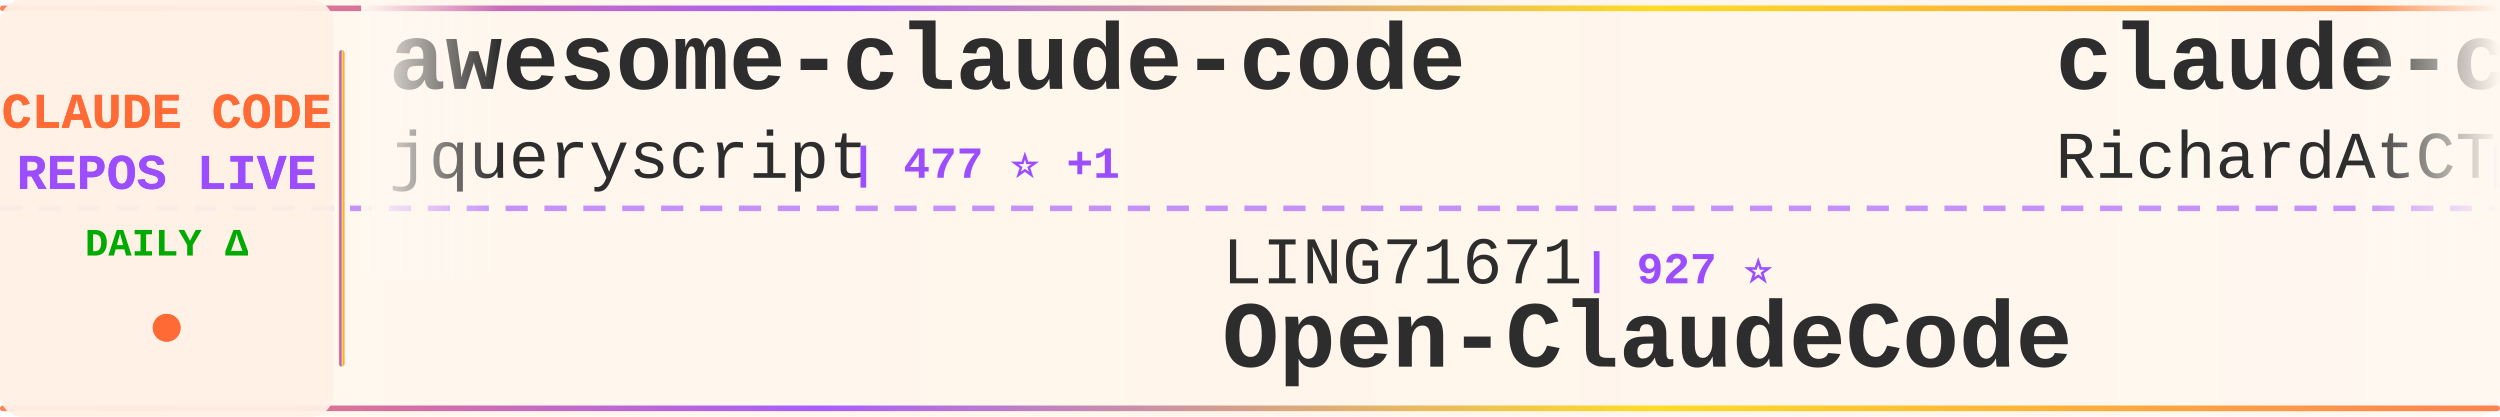
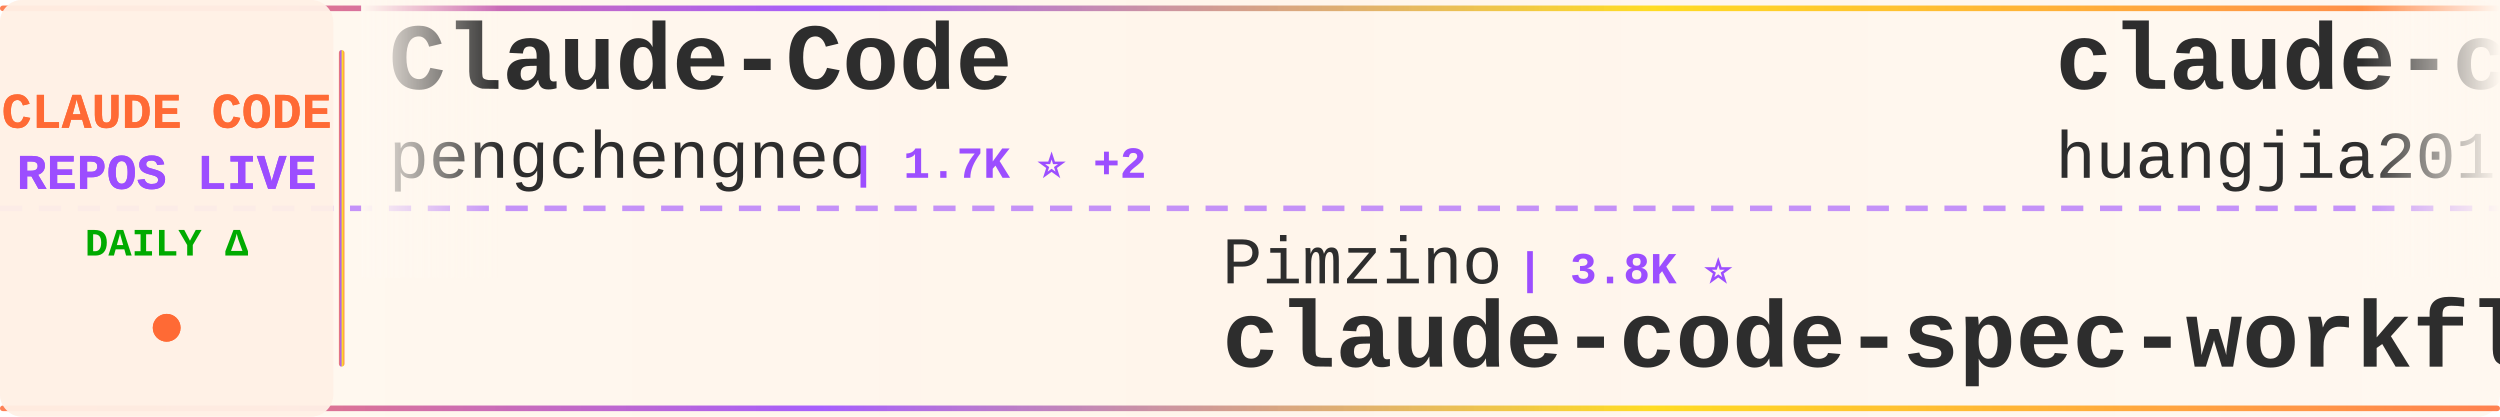
<svg xmlns="http://www.w3.org/2000/svg" width="900" height="150">
  <defs>
    <linearGradient id="tickerBg" x1="0%" y1="0%" x2="100%" y2="0%">
      <stop offset="0%" style="stop-color:#fff8f0;stop-opacity:0.98" />
      <stop offset="50%" style="stop-color:#fff5eb;stop-opacity:1" />
      <stop offset="100%" style="stop-color:#fff8f0;stop-opacity:0.98" />
    </linearGradient>
    <linearGradient id="borderGrad" x1="0%" y1="0%" x2="100%" y2="0%">
      <stop offset="0%" style="stop-color:#FF6B35;stop-opacity:0.85">
        <animate attributeName="stop-opacity" values="0.85;1;0.85" dur="2s" repeatCount="indefinite" />
      </stop>
      <stop offset="33%" style="stop-color:#9C4EFF;stop-opacity:0.9">
        <animate attributeName="stop-opacity" values="0.9;1;0.9" dur="2.2s" repeatCount="indefinite" />
      </stop>
      <stop offset="66%" style="stop-color:#FFD700;stop-opacity:0.85">
        <animate attributeName="stop-opacity" values="0.85;1;0.85" dur="1.8s" repeatCount="indefinite" />
      </stop>
      <stop offset="100%" style="stop-color:#FF6B35;stop-opacity:0.85">
        <animate attributeName="stop-opacity" values="0.85;1;0.85" dur="2s" repeatCount="indefinite" />
      </stop>
    </linearGradient>
    <filter id="textGlow">
      <feGaussianBlur stdDeviation="0.15" result="coloredBlur" />
      <feMerge>
        <feMergeNode in="coloredBlur" />
        <feMergeNode in="SourceGraphic" />
      </feMerge>
    </filter>
    <filter id="metricGlow">
      <feGaussianBlur stdDeviation="0.2" result="coloredBlur" />
      <feMerge>
        <feMergeNode in="coloredBlur" />
        <feMergeNode in="SourceGraphic" />
      </feMerge>
    </filter>
    <linearGradient id="leftFade" x1="0%" y1="0%" x2="100%" y2="0%">
      <stop offset="0%" style="stop-color:#fff8f0;stop-opacity:1" />
      <stop offset="100%" style="stop-color:#fff8f0;stop-opacity:0" />
    </linearGradient>
    <linearGradient id="rightFade" x1="0%" y1="0%" x2="100%" y2="0%">
      <stop offset="0%" style="stop-color:#fff8f0;stop-opacity:0" />
      <stop offset="100%" style="stop-color:#fff8f0;stop-opacity:1" />
    </linearGradient>
  </defs>
  <rect width="900" height="150" fill="url(#tickerBg)" rx="8" />
  <rect x="0" y="2" width="900" height="2" fill="url(#borderGrad)" rx="1" />
  <rect x="0" y="146" width="900" height="2" fill="url(#borderGrad)" rx="1" />
  <line x1="0" y1="75" x2="900" y2="75" stroke="#9C4EFF" stroke-width="2" stroke-dasharray="8 6" opacity="0.6" />
  <rect x="0" y="0" width="120" height="150" fill="#fff0e6" opacity="0.95" rx="8" />
  <text x="60" y="46" font-family="'Courier New', monospace" font-size="18" font-weight="bold" fill="#FF6B35" text-anchor="middle" filter="url(#textGlow)">
    CLAUDE CODE
  </text>
  <text x="60" y="68" font-family="'Courier New', monospace" font-size="18" font-weight="bold" fill="#9C4EFF" text-anchor="middle" filter="url(#textGlow)">
    REPOS LIVE
  </text>
  <text x="60" y="92" font-family="'Courier New', monospace" font-size="14" font-weight="bold" fill="#00aa00" text-anchor="middle">
    DAILY Δ
  </text>
  <circle cx="60" cy="118" r="5" fill="#FF6B35" filter="url(#metricGlow)">
    <animate attributeName="r" values="4;6;4" dur="1.5s" repeatCount="indefinite" />
    <animate attributeName="opacity" values="0.6;1;0.6" dur="1.5s" repeatCount="indefinite" />
  </circle>
  <rect x="122" y="18" width="2" height="114" fill="url(#borderGrad)" rx="1" />
  <clipPath id="tickerClip">
    <rect x="130" y="0" width="770" height="150" />
  </clipPath>
  <g clip-path="url(#tickerClip)">
    <g id="tickerItems">
      <animateTransform attributeName="transform" attributeType="XML" type="translate" from="0 0" to="-3000 0" dur="54s" repeatCount="indefinite" />
      <g transform="translate(0, 0)">
-         <text x="140" y="32" font-family="'Courier New', monospace" font-size="34" font-weight="bold" fill="#2d2d2d">awesome-claude-code</text>
-         <text x="140" y="64" font-family="'Courier New', monospace" font-size="24" font-weight="normal" fill="#2d2d2d" opacity="1.0">jqueryscript</text>
-         <text x="306" y="64" font-family="'Courier New', monospace" font-size="16" font-weight="bold" fill="#9C4EFF"> | 477 ⭐ +1</text>
+         <text x="140" y="32" font-family="'Courier New', monospace" font-size="34" font-weight="bold" fill="#2d2d2d">Claude-Code</text>
+         <text x="140" y="64" font-family="'Courier New', monospace" font-size="24" font-weight="normal" fill="#2d2d2d" opacity="1.0">pengchengneo</text>
+         <text x="306" y="64" font-family="'Courier New', monospace" font-size="16" font-weight="bold" fill="#9C4EFF"> | 1.7K ⭐ +2</text>
      </g>
      <g transform="translate(300, 0)">
-         <text x="140" y="102" font-family="'Courier New', monospace" font-size="24" font-weight="normal" fill="#2d2d2d" opacity="1.0">LING71671</text>
-         <text x="270" y="102" font-family="'Courier New', monospace" font-size="16" font-weight="bold" fill="#9C4EFF"> | 927 ⭐</text>
-         <text x="140" y="132" font-family="'Courier New', monospace" font-size="34" font-weight="bold" fill="#2d2d2d">Open-ClaudeCode</text>
+         <text x="140" y="102" font-family="'Courier New', monospace" font-size="24" font-weight="normal" fill="#2d2d2d" opacity="1.0">Pimzino</text>
+         <text x="246" y="102" font-family="'Courier New', monospace" font-size="16" font-weight="bold" fill="#9C4EFF"> | 3.8K ⭐</text>
+         <text x="140" y="132" font-family="'Courier New', monospace" font-size="34" font-weight="bold" fill="#2d2d2d">claude-code-spec-workflo...</text>
      </g>
      <g transform="translate(600, 0)">
-         <text x="140" y="32" font-family="'Courier New', monospace" font-size="34" font-weight="bold" fill="#2d2d2d">claude-code-telegram</text>
-         <text x="140" y="64" font-family="'Courier New', monospace" font-size="24" font-weight="normal" fill="#2d2d2d" opacity="1.0">RichardAtCT</text>
-         <text x="294" y="64" font-family="'Courier New', monospace" font-size="16" font-weight="bold" fill="#9C4EFF"> | 2.7K ⭐</text>
+         <text x="140" y="32" font-family="'Courier New', monospace" font-size="34" font-weight="bold" fill="#2d2d2d">claude-code-engineering</text>
+         <text x="140" y="64" font-family="'Courier New', monospace" font-size="24" font-weight="normal" fill="#2d2d2d" opacity="1.0">huangjia2019</text>
+         <text x="306" y="64" font-family="'Courier New', monospace" font-size="16" font-weight="bold" fill="#9C4EFF"> | 1.0K ⭐</text>
      </g>
      <g transform="translate(900, 0)">
-         <text x="140" y="102" font-family="'Courier New', monospace" font-size="24" font-weight="normal" fill="#2d2d2d" opacity="1.0">rohitg00</text>
-         <text x="258" y="102" font-family="'Courier New', monospace" font-size="16" font-weight="bold" fill="#9C4EFF"> | 2.4K ⭐ +1</text>
-         <text x="140" y="132" font-family="'Courier New', monospace" font-size="34" font-weight="bold" fill="#2d2d2d">awesome-claude-code-tool...</text>
+         <text x="140" y="102" font-family="'Courier New', monospace" font-size="24" font-weight="normal" fill="#2d2d2d" opacity="1.0">VILA-Lab</text>
+         <text x="258" y="102" font-family="'Courier New', monospace" font-size="16" font-weight="bold" fill="#9C4EFF"> | 2.0K ⭐</text>
+         <text x="140" y="132" font-family="'Courier New', monospace" font-size="34" font-weight="bold" fill="#2d2d2d">Dive-into-Claude-Code</text>
      </g>
      <g transform="translate(1200, 0)">
-         <text x="140" y="32" font-family="'Courier New', monospace" font-size="34" font-weight="bold" fill="#2d2d2d">claude-code-spec-workflo...</text>
-         <text x="140" y="64" font-family="'Courier New', monospace" font-size="24" font-weight="normal" fill="#2d2d2d" opacity="1.0">Pimzino</text>
-         <text x="246" y="64" font-family="'Courier New', monospace" font-size="16" font-weight="bold" fill="#9C4EFF"> | 3.8K ⭐</text>
+         <text x="140" y="32" font-family="'Courier New', monospace" font-size="34" font-weight="bold" fill="#2d2d2d">claude-code-guide</text>
+         <text x="140" y="64" font-family="'Courier New', monospace" font-size="24" font-weight="normal" fill="#2d2d2d" opacity="1.0">Cranot</text>
+         <text x="234" y="64" font-family="'Courier New', monospace" font-size="16" font-weight="bold" fill="#9C4EFF"> | 2.8K ⭐</text>
      </g>
      <g transform="translate(1500, 0)">
-         <text x="140" y="102" font-family="'Courier New', monospace" font-size="24" font-weight="normal" fill="#2d2d2d" opacity="1.0">feiskyer</text>
-         <text x="258" y="102" font-family="'Courier New', monospace" font-size="16" font-weight="bold" fill="#9C4EFF"> | 1.6K ⭐</text>
-         <text x="140" y="132" font-family="'Courier New', monospace" font-size="34" font-weight="bold" fill="#2d2d2d">claude-code-settings</text>
+         <text x="140" y="102" font-family="'Courier New', monospace" font-size="24" font-weight="normal" fill="#2d2d2d" opacity="1.0">KPR111</text>
+         <text x="234" y="102" font-family="'Courier New', monospace" font-size="16" font-weight="bold" fill="#9C4EFF"> | 18 ⭐</text>
+         <text x="140" y="132" font-family="'Courier New', monospace" font-size="34" font-weight="bold" fill="#2d2d2d">Claude-Code</text>
      </g>
      <g transform="translate(1800, 0)">
-         <text x="140" y="32" font-family="'Courier New', monospace" font-size="34" font-weight="bold" fill="#2d2d2d">pi-vs-claude-code</text>
-         <text x="140" y="64" font-family="'Courier New', monospace" font-size="24" font-weight="normal" fill="#2d2d2d" opacity="1.0">disler</text>
-         <text x="234" y="64" font-family="'Courier New', monospace" font-size="16" font-weight="bold" fill="#9C4EFF"> | 1.5K ⭐ +1</text>
+         <text x="140" y="32" font-family="'Courier New', monospace" font-size="34" font-weight="bold" fill="#2d2d2d">ralph-claude-code</text>
+         <text x="140" y="64" font-family="'Courier New', monospace" font-size="24" font-weight="normal" fill="#2d2d2d" opacity="1.0">frankbria</text>
+         <text x="270" y="64" font-family="'Courier New', monospace" font-size="16" font-weight="bold" fill="#9C4EFF"> | 9.6K ⭐ +1</text>
      </g>
      <g transform="translate(2100, 0)">
-         <text x="140" y="102" font-family="'Courier New', monospace" font-size="24" font-weight="normal" fill="#2d2d2d" opacity="1.0">1rgs</text>
-         <text x="210" y="102" font-family="'Courier New', monospace" font-size="16" font-weight="bold" fill="#9C4EFF"> | 3.7K ⭐ +1</text>
-         <text x="140" y="132" font-family="'Courier New', monospace" font-size="34" font-weight="bold" fill="#2d2d2d">claude-code-proxy</text>
+         <text x="140" y="102" font-family="'Courier New', monospace" font-size="24" font-weight="normal" fill="#2d2d2d" opacity="1.0">Chachamaru127</text>
+         <text x="318" y="102" font-family="'Courier New', monospace" font-size="16" font-weight="bold" fill="#9C4EFF"> | 3.0K ⭐ +2</text>
+         <text x="140" y="132" font-family="'Courier New', monospace" font-size="34" font-weight="bold" fill="#2d2d2d">claude-code-harness</text>
      </g>
      <g transform="translate(2400, 0)">
-         <text x="140" y="32" font-family="'Courier New', monospace" font-size="34" font-weight="bold" fill="#2d2d2d">claude-code-my-workflow</text>
-         <text x="140" y="64" font-family="'Courier New', monospace" font-size="24" font-weight="normal" fill="#2d2d2d" opacity="1.0">pedrohcgs</text>
-         <text x="270" y="64" font-family="'Courier New', monospace" font-size="16" font-weight="bold" fill="#9C4EFF"> | 1.4K ⭐</text>
+         <text x="140" y="32" font-family="'Courier New', monospace" font-size="34" font-weight="bold" fill="#2d2d2d">claude-code-source-code</text>
+         <text x="140" y="64" font-family="'Courier New', monospace" font-size="24" font-weight="normal" fill="#2d2d2d" opacity="1.0">777genius</text>
+         <text x="270" y="64" font-family="'Courier New', monospace" font-size="16" font-weight="bold" fill="#9C4EFF"> | 920 ⭐</text>
      </g>
      <g transform="translate(2700, 0)">
-         <text x="140" y="102" font-family="'Courier New', monospace" font-size="24" font-weight="normal" fill="#2d2d2d" opacity="1.0">fazxes</text>
-         <text x="234" y="102" font-family="'Courier New', monospace" font-size="16" font-weight="bold" fill="#9C4EFF"> | 227 ⭐</text>
-         <text x="140" y="132" font-family="'Courier New', monospace" font-size="34" font-weight="bold" fill="#2d2d2d">Claude-code</text>
+         <text x="140" y="102" font-family="'Courier New', monospace" font-size="24" font-weight="normal" fill="#2d2d2d" opacity="1.0">sugyan</text>
+         <text x="234" y="102" font-family="'Courier New', monospace" font-size="16" font-weight="bold" fill="#9C4EFF"> | 1.1K ⭐</text>
+         <text x="140" y="132" font-family="'Courier New', monospace" font-size="34" font-weight="bold" fill="#2d2d2d">claude-code-webui</text>
      </g>
      <g transform="translate(3000, 0)">
-         <text x="140" y="32" font-family="'Courier New', monospace" font-size="34" font-weight="bold" fill="#2d2d2d">awesome-claude-code</text>
-         <text x="140" y="64" font-family="'Courier New', monospace" font-size="24" font-weight="normal" fill="#2d2d2d" opacity="1.0">jqueryscript</text>
-         <text x="306" y="64" font-family="'Courier New', monospace" font-size="16" font-weight="bold" fill="#9C4EFF"> | 477 ⭐ +1</text>
+         <text x="140" y="32" font-family="'Courier New', monospace" font-size="34" font-weight="bold" fill="#2d2d2d">Claude-Code</text>
+         <text x="140" y="64" font-family="'Courier New', monospace" font-size="24" font-weight="normal" fill="#2d2d2d" opacity="1.0">pengchengneo</text>
+         <text x="306" y="64" font-family="'Courier New', monospace" font-size="16" font-weight="bold" fill="#9C4EFF"> | 1.7K ⭐ +2</text>
      </g>
      <g transform="translate(3300, 0)">
-         <text x="140" y="102" font-family="'Courier New', monospace" font-size="24" font-weight="normal" fill="#2d2d2d" opacity="1.0">LING71671</text>
-         <text x="270" y="102" font-family="'Courier New', monospace" font-size="16" font-weight="bold" fill="#9C4EFF"> | 927 ⭐</text>
-         <text x="140" y="132" font-family="'Courier New', monospace" font-size="34" font-weight="bold" fill="#2d2d2d">Open-ClaudeCode</text>
+         <text x="140" y="102" font-family="'Courier New', monospace" font-size="24" font-weight="normal" fill="#2d2d2d" opacity="1.0">Pimzino</text>
+         <text x="246" y="102" font-family="'Courier New', monospace" font-size="16" font-weight="bold" fill="#9C4EFF"> | 3.8K ⭐</text>
+         <text x="140" y="132" font-family="'Courier New', monospace" font-size="34" font-weight="bold" fill="#2d2d2d">claude-code-spec-workflo...</text>
      </g>
      <g transform="translate(3600, 0)">
-         <text x="140" y="32" font-family="'Courier New', monospace" font-size="34" font-weight="bold" fill="#2d2d2d">claude-code-telegram</text>
-         <text x="140" y="64" font-family="'Courier New', monospace" font-size="24" font-weight="normal" fill="#2d2d2d" opacity="1.0">RichardAtCT</text>
-         <text x="294" y="64" font-family="'Courier New', monospace" font-size="16" font-weight="bold" fill="#9C4EFF"> | 2.7K ⭐</text>
+         <text x="140" y="32" font-family="'Courier New', monospace" font-size="34" font-weight="bold" fill="#2d2d2d">claude-code-engineering</text>
+         <text x="140" y="64" font-family="'Courier New', monospace" font-size="24" font-weight="normal" fill="#2d2d2d" opacity="1.0">huangjia2019</text>
+         <text x="306" y="64" font-family="'Courier New', monospace" font-size="16" font-weight="bold" fill="#9C4EFF"> | 1.0K ⭐</text>
      </g>
      <g transform="translate(3900, 0)">
-         <text x="140" y="102" font-family="'Courier New', monospace" font-size="24" font-weight="normal" fill="#2d2d2d" opacity="1.0">rohitg00</text>
-         <text x="258" y="102" font-family="'Courier New', monospace" font-size="16" font-weight="bold" fill="#9C4EFF"> | 2.4K ⭐ +1</text>
-         <text x="140" y="132" font-family="'Courier New', monospace" font-size="34" font-weight="bold" fill="#2d2d2d">awesome-claude-code-tool...</text>
+         <text x="140" y="102" font-family="'Courier New', monospace" font-size="24" font-weight="normal" fill="#2d2d2d" opacity="1.0">VILA-Lab</text>
+         <text x="258" y="102" font-family="'Courier New', monospace" font-size="16" font-weight="bold" fill="#9C4EFF"> | 2.0K ⭐</text>
+         <text x="140" y="132" font-family="'Courier New', monospace" font-size="34" font-weight="bold" fill="#2d2d2d">Dive-into-Claude-Code</text>
      </g>
    </g>
  </g>
  <rect x="130" y="0" width="50" height="100" fill="url(#leftFade)" />
  <rect x="850" y="0" width="50" height="100" fill="url(#rightFade)" />
</svg>
